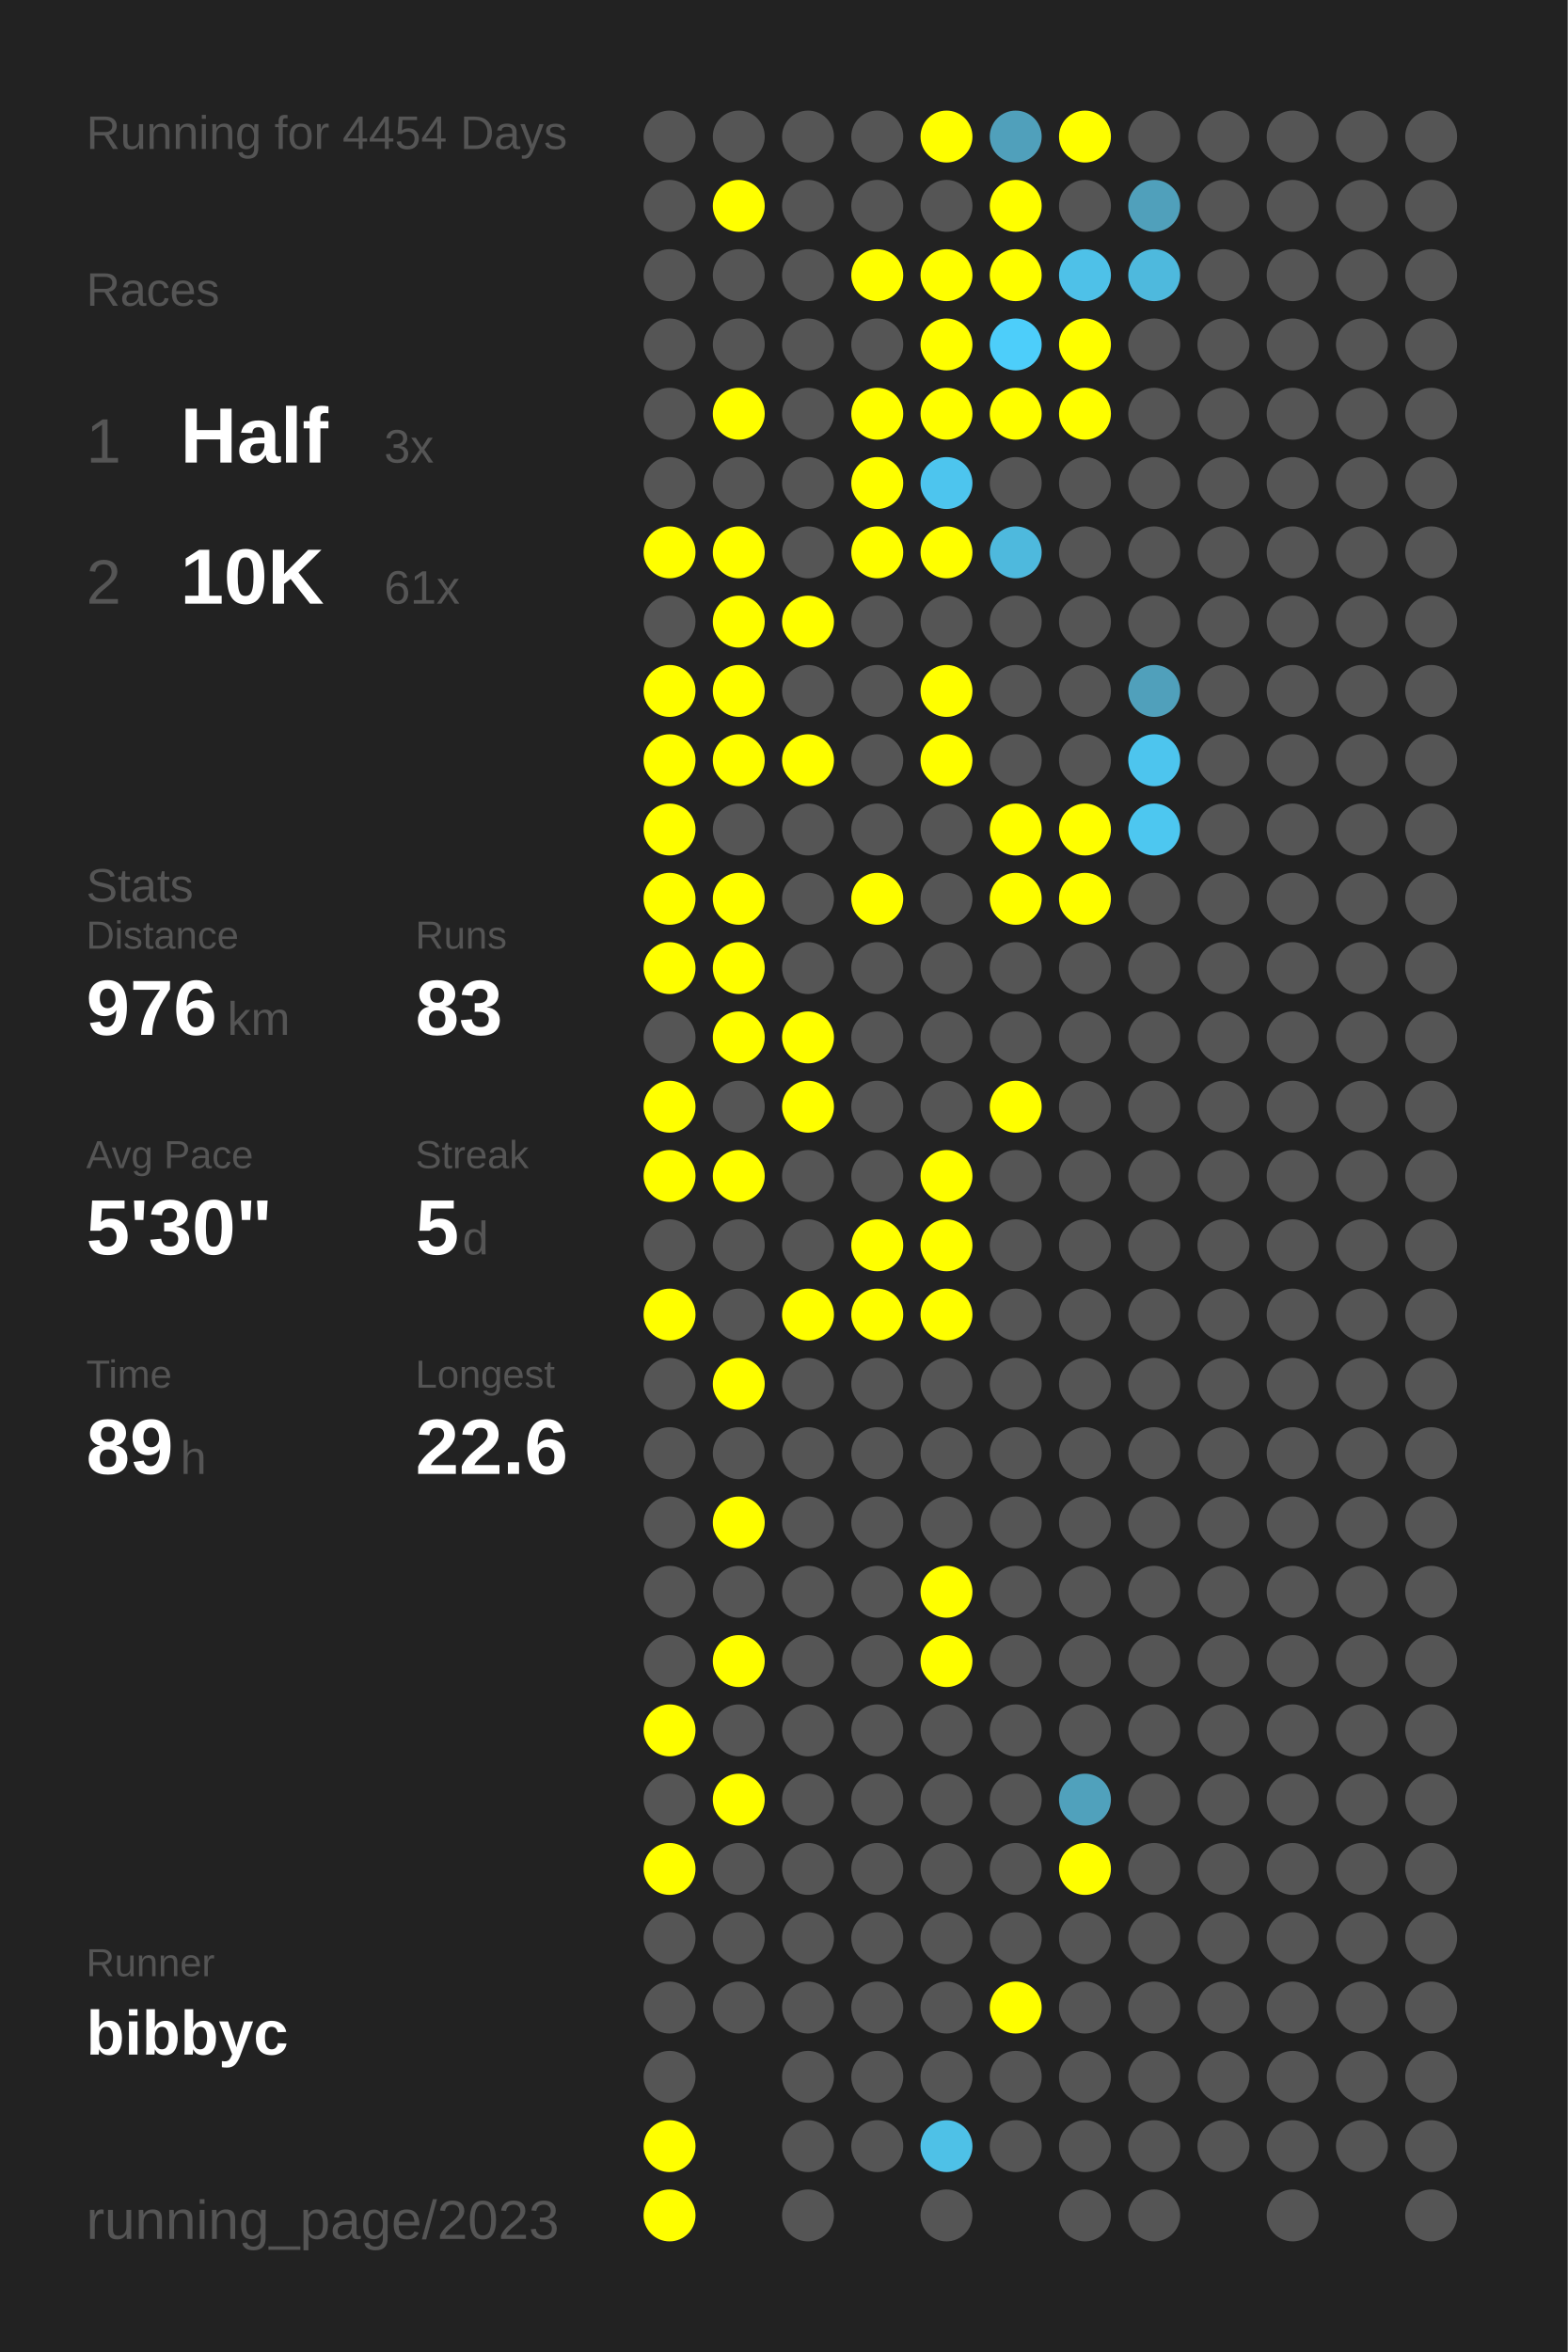
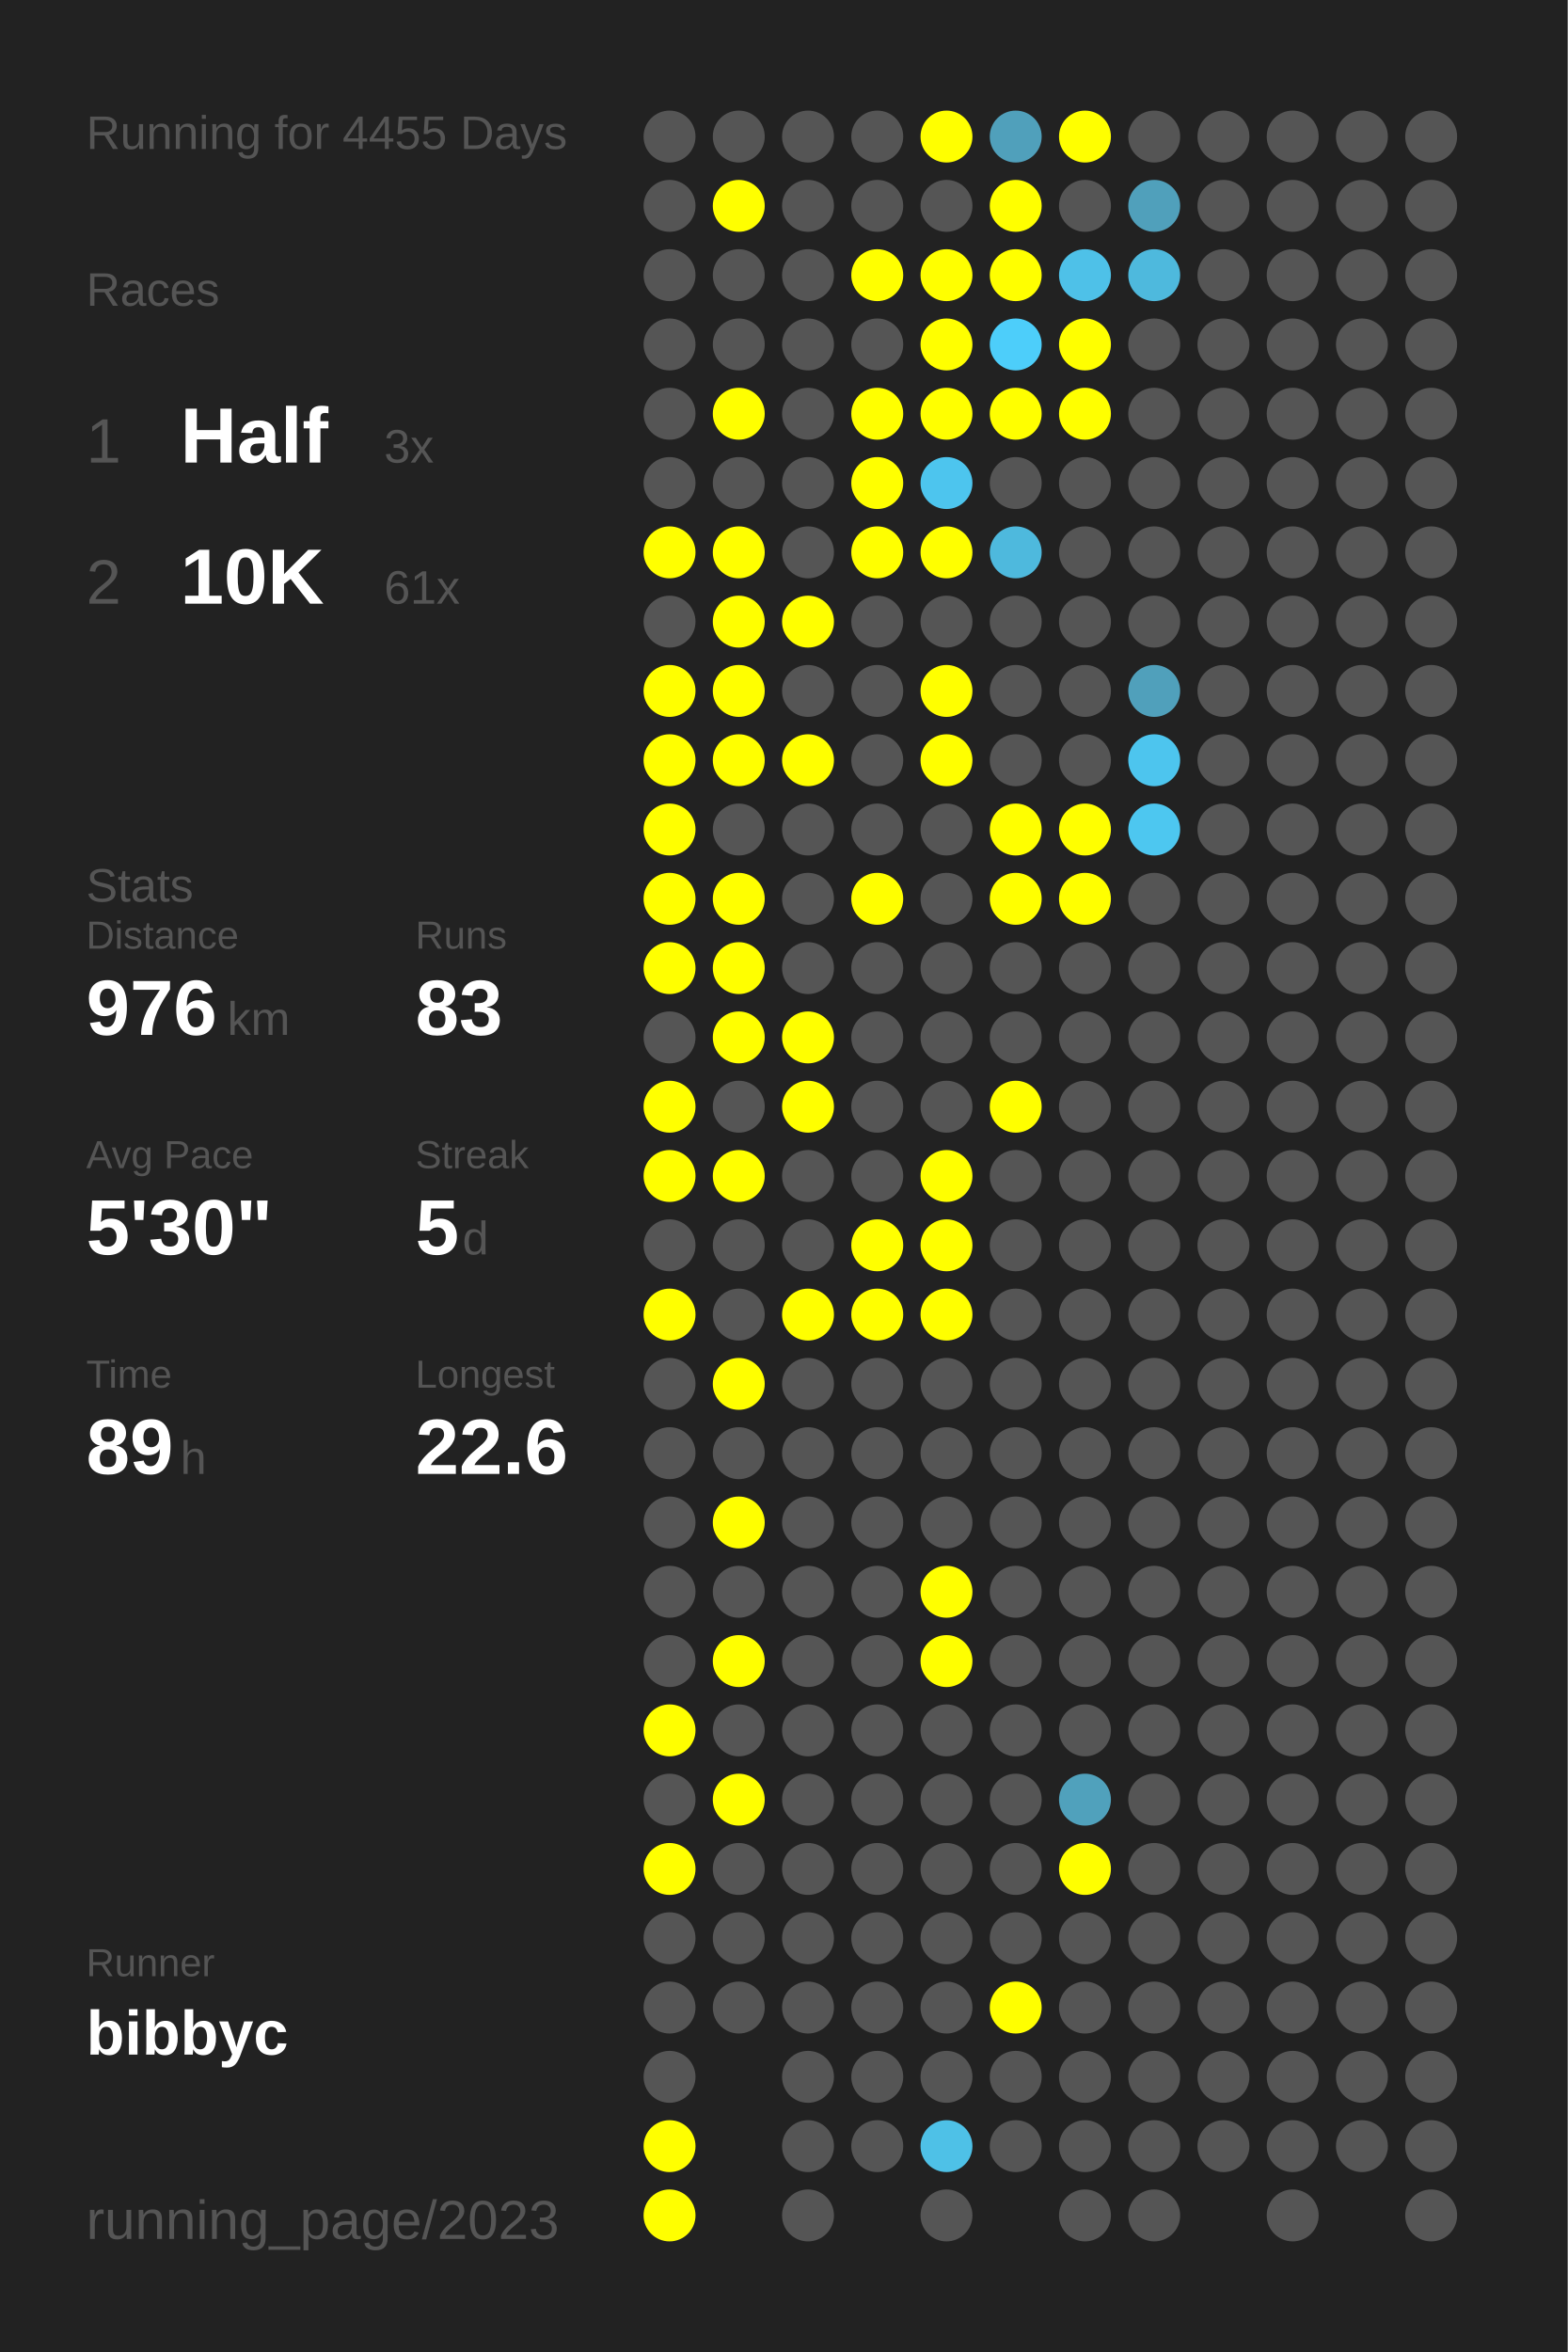
<svg xmlns="http://www.w3.org/2000/svg" baseProfile="full" height="300mm" version="1.1" viewBox="0,0,200,300" width="200mm">
  <defs />
  <rect fill="#222222" height="300" width="200" x="0" y="0" />
-   <text fill="#555555" style="font-size:6px; font-family:Arial;" x="11" y="19">Running for 4454 Days</text>
+   <text fill="#555555" style="font-size:6px; font-family:Arial;" x="11" y="19">Running for 4455 Days</text>
  <text fill="#555555" style="font-size:6px; font-family:Arial;" x="11" y="39">Races</text>
  <text fill="#555555" style="font-size:8px; font-family:Arial;" x="11" y="59">1</text>
  <text fill="#FFFFFF" style="font-size:10px; font-family:Arial; font-weight:bold;" x="23" y="59">Half</text>
  <text fill="#555555" style="font-size:6px; font-family:Arial;" x="49" y="59">3x</text>
  <text fill="#555555" style="font-size:8px; font-family:Arial;" x="11" y="77">2</text>
  <text fill="#FFFFFF" style="font-size:10px; font-family:Arial; font-weight:bold;" x="23" y="77">10K</text>
  <text fill="#555555" style="font-size:6px; font-family:Arial;" x="49" y="77">61x</text>
  <text fill="#555555" style="font-size:6px; font-family:Arial;" x="11" y="115">Stats</text>
  <text fill="#555555" style="font-size:5px; font-family:Arial;" x="11" y="121">Distance</text>
  <text fill="#FFFFFF" style="font-size:10px; font-family:Arial; font-weight:bold;" x="11" y="132">976</text>
  <text fill="#555555" style="font-size:6px; font-family:Arial;" x="29" y="132">km</text>
  <text fill="#555555" style="font-size:5px; font-family:Arial;" x="53" y="121">Runs</text>
  <text fill="#FFFFFF" style="font-size:10px; font-family:Arial; font-weight:bold;" x="53" y="132">83</text>
  <text fill="#555555" style="font-size:5px; font-family:Arial;" x="11" y="149">Avg Pace</text>
  <text fill="#FFFFFF" style="font-size:10px; font-family:Arial; font-weight:bold;" x="11" y="160">5'30"</text>
  <text fill="#555555" style="font-size:5px; font-family:Arial;" x="53" y="149">Streak</text>
  <text fill="#FFFFFF" style="font-size:10px; font-family:Arial; font-weight:bold;" x="53" y="160">5</text>
  <text fill="#555555" style="font-size:6px; font-family:Arial;" x="59" y="160">d</text>
  <text fill="#555555" style="font-size:5px; font-family:Arial;" x="11" y="177">Time</text>
  <text fill="#FFFFFF" style="font-size:10px; font-family:Arial; font-weight:bold;" x="11" y="188">89</text>
  <text fill="#555555" style="font-size:6px; font-family:Arial;" x="23" y="188">h</text>
  <text fill="#555555" style="font-size:5px; font-family:Arial;" x="53" y="177">Longest</text>
  <text fill="#FFFFFF" style="font-size:10px; font-family:Arial; font-weight:bold;" x="53" y="188">22.6</text>
  <text fill="#555555" style="font-size:5px; font-family:Arial;" x="11" y="252.065">Runner</text>
  <text fill="#FFFFFF" style="font-size:8px; font-family:Arial; font-weight:bold;" x="11" y="262.065">bibbyc</text>
  <text fill="#555555" style="font-size:7px; font-family:Arial;" x="11" y="285.581">running_page/2023</text>
  <circle cx="85.417" cy="17.419" fill="#555555" r="3.312" />
  <circle cx="85.417" cy="26.258" fill="#555555" r="3.312" />
  <circle cx="85.417" cy="35.097" fill="#555555" r="3.312" />
  <circle cx="85.417" cy="43.935" fill="#555555" r="3.312" />
  <circle cx="85.417" cy="52.774" fill="#555555" r="3.312" />
  <circle cx="85.417" cy="61.613" fill="#555555" r="3.312" />
  <circle cx="85.417" cy="70.452" fill="#FFFF00" r="3.312" />
  <circle cx="85.417" cy="79.29" fill="#555555" r="3.312" />
  <circle cx="85.417" cy="88.129" fill="#FFFF00" r="3.312" />
  <circle cx="85.417" cy="96.968" fill="#FFFF00" r="3.312" />
  <circle cx="85.417" cy="105.806" fill="#FFFF00" r="3.312" />
  <circle cx="85.417" cy="114.645" fill="#FFFF00" r="3.312" />
  <circle cx="85.417" cy="123.484" fill="#FFFF00" r="3.312" />
  <circle cx="85.417" cy="132.323" fill="#555555" r="3.312" />
  <circle cx="85.417" cy="141.161" fill="#FFFF00" r="3.312" />
  <circle cx="85.417" cy="150" fill="#FFFF00" r="3.312" />
  <circle cx="85.417" cy="158.839" fill="#555555" r="3.312" />
  <circle cx="85.417" cy="167.677" fill="#FFFF00" r="3.312" />
  <circle cx="85.417" cy="176.516" fill="#555555" r="3.312" />
  <circle cx="85.417" cy="185.355" fill="#555555" r="3.312" />
  <circle cx="85.417" cy="194.194" fill="#555555" r="3.312" />
  <circle cx="85.417" cy="203.032" fill="#555555" r="3.312" />
  <circle cx="85.417" cy="211.871" fill="#555555" r="3.312" />
  <circle cx="85.417" cy="220.71" fill="#FFFF00" r="3.312" />
  <circle cx="85.417" cy="229.548" fill="#555555" r="3.312" />
  <circle cx="85.417" cy="238.387" fill="#FFFF00" r="3.312" />
  <circle cx="85.417" cy="247.226" fill="#555555" r="3.312" />
  <circle cx="85.417" cy="256.065" fill="#555555" r="3.312" />
  <circle cx="85.417" cy="264.903" fill="#555555" r="3.312" />
  <circle cx="85.417" cy="273.742" fill="#FFFF00" r="3.312" />
  <circle cx="85.417" cy="282.581" fill="#FFFF00" r="3.312" />
  <circle cx="94.25" cy="17.419" fill="#555555" r="3.312" />
  <circle cx="94.25" cy="26.258" fill="#FFFF00" r="3.312" />
  <circle cx="94.25" cy="35.097" fill="#555555" r="3.312" />
  <circle cx="94.25" cy="43.935" fill="#555555" r="3.312" />
  <circle cx="94.25" cy="52.774" fill="#FFFF00" r="3.312" />
  <circle cx="94.25" cy="61.613" fill="#555555" r="3.312" />
  <circle cx="94.25" cy="70.452" fill="#FFFF00" r="3.312" />
  <circle cx="94.25" cy="79.29" fill="#FFFF00" r="3.312" />
  <circle cx="94.25" cy="88.129" fill="#FFFF00" r="3.312" />
  <circle cx="94.25" cy="96.968" fill="#FFFF00" r="3.312" />
  <circle cx="94.25" cy="105.806" fill="#555555" r="3.312" />
  <circle cx="94.25" cy="114.645" fill="#FFFF00" r="3.312" />
  <circle cx="94.25" cy="123.484" fill="#FFFF00" r="3.312" />
  <circle cx="94.25" cy="132.323" fill="#FFFF00" r="3.312" />
  <circle cx="94.25" cy="141.161" fill="#555555" r="3.312" />
  <circle cx="94.25" cy="150" fill="#FFFF00" r="3.312" />
  <circle cx="94.25" cy="158.839" fill="#555555" r="3.312" />
  <circle cx="94.25" cy="167.677" fill="#555555" r="3.312" />
  <circle cx="94.25" cy="176.516" fill="#FFFF00" r="3.312" />
  <circle cx="94.25" cy="185.355" fill="#555555" r="3.312" />
  <circle cx="94.25" cy="194.194" fill="#FFFF00" r="3.312" />
  <circle cx="94.25" cy="203.032" fill="#555555" r="3.312" />
  <circle cx="94.25" cy="211.871" fill="#FFFF00" r="3.312" />
  <circle cx="94.25" cy="220.71" fill="#555555" r="3.312" />
  <circle cx="94.25" cy="229.548" fill="#FFFF00" r="3.312" />
  <circle cx="94.25" cy="238.387" fill="#555555" r="3.312" />
  <circle cx="94.25" cy="247.226" fill="#555555" r="3.312" />
  <circle cx="94.25" cy="256.065" fill="#555555" r="3.312" />
  <circle cx="103.083" cy="17.419" fill="#555555" r="3.312" />
  <circle cx="103.083" cy="26.258" fill="#555555" r="3.312" />
  <circle cx="103.083" cy="35.097" fill="#555555" r="3.312" />
  <circle cx="103.083" cy="43.935" fill="#555555" r="3.312" />
  <circle cx="103.083" cy="52.774" fill="#555555" r="3.312" />
  <circle cx="103.083" cy="61.613" fill="#555555" r="3.312" />
  <circle cx="103.083" cy="70.452" fill="#555555" r="3.312" />
  <circle cx="103.083" cy="79.29" fill="#FFFF00" r="3.312" />
  <circle cx="103.083" cy="88.129" fill="#555555" r="3.312" />
  <circle cx="103.083" cy="96.968" fill="#FFFF00" r="3.312" />
  <circle cx="103.083" cy="105.806" fill="#555555" r="3.312" />
  <circle cx="103.083" cy="114.645" fill="#555555" r="3.312" />
  <circle cx="103.083" cy="123.484" fill="#555555" r="3.312" />
  <circle cx="103.083" cy="132.323" fill="#FFFF00" r="3.312" />
  <circle cx="103.083" cy="141.161" fill="#FFFF00" r="3.312" />
  <circle cx="103.083" cy="150" fill="#555555" r="3.312" />
  <circle cx="103.083" cy="158.839" fill="#555555" r="3.312" />
  <circle cx="103.083" cy="167.677" fill="#FFFF00" r="3.312" />
  <circle cx="103.083" cy="176.516" fill="#555555" r="3.312" />
  <circle cx="103.083" cy="185.355" fill="#555555" r="3.312" />
  <circle cx="103.083" cy="194.194" fill="#555555" r="3.312" />
  <circle cx="103.083" cy="203.032" fill="#555555" r="3.312" />
  <circle cx="103.083" cy="211.871" fill="#555555" r="3.312" />
  <circle cx="103.083" cy="220.71" fill="#555555" r="3.312" />
  <circle cx="103.083" cy="229.548" fill="#555555" r="3.312" />
  <circle cx="103.083" cy="238.387" fill="#555555" r="3.312" />
  <circle cx="103.083" cy="247.226" fill="#555555" r="3.312" />
  <circle cx="103.083" cy="256.065" fill="#555555" r="3.312" />
  <circle cx="103.083" cy="264.903" fill="#555555" r="3.312" />
  <circle cx="103.083" cy="273.742" fill="#555555" r="3.312" />
  <circle cx="103.083" cy="282.581" fill="#555555" r="3.312" />
  <circle cx="111.917" cy="17.419" fill="#555555" r="3.312" />
  <circle cx="111.917" cy="26.258" fill="#555555" r="3.312" />
  <circle cx="111.917" cy="35.097" fill="#FFFF00" r="3.312" />
  <circle cx="111.917" cy="43.935" fill="#555555" r="3.312" />
  <circle cx="111.917" cy="52.774" fill="#FFFF00" r="3.312" />
  <circle cx="111.917" cy="61.613" fill="#FFFF00" r="3.312" />
  <circle cx="111.917" cy="70.452" fill="#FFFF00" r="3.312" />
  <circle cx="111.917" cy="79.29" fill="#555555" r="3.312" />
  <circle cx="111.917" cy="88.129" fill="#555555" r="3.312" />
  <circle cx="111.917" cy="96.968" fill="#555555" r="3.312" />
  <circle cx="111.917" cy="105.806" fill="#555555" r="3.312" />
  <circle cx="111.917" cy="114.645" fill="#FFFF00" r="3.312" />
  <circle cx="111.917" cy="123.484" fill="#555555" r="3.312" />
  <circle cx="111.917" cy="132.323" fill="#555555" r="3.312" />
  <circle cx="111.917" cy="141.161" fill="#555555" r="3.312" />
  <circle cx="111.917" cy="150" fill="#555555" r="3.312" />
  <circle cx="111.917" cy="158.839" fill="#FFFF00" r="3.312" />
  <circle cx="111.917" cy="167.677" fill="#FFFF00" r="3.312" />
  <circle cx="111.917" cy="176.516" fill="#555555" r="3.312" />
  <circle cx="111.917" cy="185.355" fill="#555555" r="3.312" />
  <circle cx="111.917" cy="194.194" fill="#555555" r="3.312" />
  <circle cx="111.917" cy="203.032" fill="#555555" r="3.312" />
  <circle cx="111.917" cy="211.871" fill="#555555" r="3.312" />
  <circle cx="111.917" cy="220.71" fill="#555555" r="3.312" />
  <circle cx="111.917" cy="229.548" fill="#555555" r="3.312" />
  <circle cx="111.917" cy="238.387" fill="#555555" r="3.312" />
  <circle cx="111.917" cy="247.226" fill="#555555" r="3.312" />
  <circle cx="111.917" cy="256.065" fill="#555555" r="3.312" />
  <circle cx="111.917" cy="264.903" fill="#555555" r="3.312" />
  <circle cx="111.917" cy="273.742" fill="#555555" r="3.312" />
  <circle cx="120.75" cy="17.419" fill="#FFFF00" r="3.312" />
  <circle cx="120.75" cy="26.258" fill="#555555" r="3.312" />
  <circle cx="120.75" cy="35.097" fill="#FFFF00" r="3.312" />
  <circle cx="120.75" cy="43.935" fill="#FFFF00" r="3.312" />
  <circle cx="120.75" cy="52.774" fill="#FFFF00" r="3.312" />
  <circle cx="120.75" cy="61.613" fill="#4dc5ee" r="3.312" />
  <circle cx="120.75" cy="70.452" fill="#FFFF00" r="3.312" />
  <circle cx="120.75" cy="79.29" fill="#555555" r="3.312" />
  <circle cx="120.75" cy="88.129" fill="#FFFF00" r="3.312" />
  <circle cx="120.75" cy="96.968" fill="#FFFF00" r="3.312" />
  <circle cx="120.75" cy="105.806" fill="#555555" r="3.312" />
  <circle cx="120.75" cy="114.645" fill="#555555" r="3.312" />
  <circle cx="120.75" cy="123.484" fill="#555555" r="3.312" />
  <circle cx="120.75" cy="132.323" fill="#555555" r="3.312" />
  <circle cx="120.75" cy="141.161" fill="#555555" r="3.312" />
  <circle cx="120.75" cy="150" fill="#FFFF00" r="3.312" />
  <circle cx="120.75" cy="158.839" fill="#FFFF00" r="3.312" />
  <circle cx="120.75" cy="167.677" fill="#FFFF00" r="3.312" />
  <circle cx="120.75" cy="176.516" fill="#555555" r="3.312" />
  <circle cx="120.75" cy="185.355" fill="#555555" r="3.312" />
  <circle cx="120.75" cy="194.194" fill="#555555" r="3.312" />
  <circle cx="120.75" cy="203.032" fill="#FFFF00" r="3.312" />
  <circle cx="120.75" cy="211.871" fill="#FFFF00" r="3.312" />
  <circle cx="120.75" cy="220.71" fill="#555555" r="3.312" />
  <circle cx="120.75" cy="229.548" fill="#555555" r="3.312" />
  <circle cx="120.75" cy="238.387" fill="#555555" r="3.312" />
  <circle cx="120.75" cy="247.226" fill="#555555" r="3.312" />
  <circle cx="120.75" cy="256.065" fill="#555555" r="3.312" />
  <circle cx="120.75" cy="264.903" fill="#555555" r="3.312" />
  <circle cx="120.75" cy="273.742" fill="#4ec1e7" r="3.312" />
  <circle cx="120.75" cy="282.581" fill="#555555" r="3.312" />
  <circle cx="129.583" cy="17.419" fill="#50a0bb" r="3.312" />
  <circle cx="129.583" cy="26.258" fill="#FFFF00" r="3.312" />
  <circle cx="129.583" cy="35.097" fill="#FFFF00" r="3.312" />
  <circle cx="129.583" cy="43.935" fill="#4dcefa" r="3.312" />
  <circle cx="129.583" cy="52.774" fill="#FFFF00" r="3.312" />
  <circle cx="129.583" cy="61.613" fill="#555555" r="3.312" />
  <circle cx="129.583" cy="70.452" fill="#4eb9dd" r="3.312" />
  <circle cx="129.583" cy="79.29" fill="#555555" r="3.312" />
  <circle cx="129.583" cy="88.129" fill="#555555" r="3.312" />
  <circle cx="129.583" cy="96.968" fill="#555555" r="3.312" />
  <circle cx="129.583" cy="105.806" fill="#FFFF00" r="3.312" />
  <circle cx="129.583" cy="114.645" fill="#FFFF00" r="3.312" />
  <circle cx="129.583" cy="123.484" fill="#555555" r="3.312" />
  <circle cx="129.583" cy="132.323" fill="#555555" r="3.312" />
  <circle cx="129.583" cy="141.161" fill="#FFFF00" r="3.312" />
  <circle cx="129.583" cy="150" fill="#555555" r="3.312" />
  <circle cx="129.583" cy="158.839" fill="#555555" r="3.312" />
  <circle cx="129.583" cy="167.677" fill="#555555" r="3.312" />
  <circle cx="129.583" cy="176.516" fill="#555555" r="3.312" />
  <circle cx="129.583" cy="185.355" fill="#555555" r="3.312" />
  <circle cx="129.583" cy="194.194" fill="#555555" r="3.312" />
  <circle cx="129.583" cy="203.032" fill="#555555" r="3.312" />
  <circle cx="129.583" cy="211.871" fill="#555555" r="3.312" />
  <circle cx="129.583" cy="220.71" fill="#555555" r="3.312" />
  <circle cx="129.583" cy="229.548" fill="#555555" r="3.312" />
  <circle cx="129.583" cy="238.387" fill="#555555" r="3.312" />
  <circle cx="129.583" cy="247.226" fill="#555555" r="3.312" />
  <circle cx="129.583" cy="256.065" fill="#FFFF00" r="3.312" />
  <circle cx="129.583" cy="264.903" fill="#555555" r="3.312" />
  <circle cx="129.583" cy="273.742" fill="#555555" r="3.312" />
  <circle cx="138.417" cy="17.419" fill="#FFFF00" r="3.312" />
  <circle cx="138.417" cy="26.258" fill="#555555" r="3.312" />
  <circle cx="138.417" cy="35.097" fill="#4ec1e8" r="3.312" />
  <circle cx="138.417" cy="43.935" fill="#FFFF00" r="3.312" />
  <circle cx="138.417" cy="52.774" fill="#FFFF00" r="3.312" />
  <circle cx="138.417" cy="61.613" fill="#555555" r="3.312" />
  <circle cx="138.417" cy="70.452" fill="#555555" r="3.312" />
  <circle cx="138.417" cy="79.29" fill="#555555" r="3.312" />
  <circle cx="138.417" cy="88.129" fill="#555555" r="3.312" />
  <circle cx="138.417" cy="96.968" fill="#555555" r="3.312" />
  <circle cx="138.417" cy="105.806" fill="#FFFF00" r="3.312" />
  <circle cx="138.417" cy="114.645" fill="#FFFF00" r="3.312" />
  <circle cx="138.417" cy="123.484" fill="#555555" r="3.312" />
  <circle cx="138.417" cy="132.323" fill="#555555" r="3.312" />
  <circle cx="138.417" cy="141.161" fill="#555555" r="3.312" />
  <circle cx="138.417" cy="150" fill="#555555" r="3.312" />
  <circle cx="138.417" cy="158.839" fill="#555555" r="3.312" />
  <circle cx="138.417" cy="167.677" fill="#555555" r="3.312" />
  <circle cx="138.417" cy="176.516" fill="#555555" r="3.312" />
  <circle cx="138.417" cy="185.355" fill="#555555" r="3.312" />
  <circle cx="138.417" cy="194.194" fill="#555555" r="3.312" />
  <circle cx="138.417" cy="203.032" fill="#555555" r="3.312" />
  <circle cx="138.417" cy="211.871" fill="#555555" r="3.312" />
  <circle cx="138.417" cy="220.71" fill="#555555" r="3.312" />
  <circle cx="138.417" cy="229.548" fill="#50a1bc" r="3.312" />
  <circle cx="138.417" cy="238.387" fill="#FFFF00" r="3.312" />
  <circle cx="138.417" cy="247.226" fill="#555555" r="3.312" />
  <circle cx="138.417" cy="256.065" fill="#555555" r="3.312" />
  <circle cx="138.417" cy="264.903" fill="#555555" r="3.312" />
  <circle cx="138.417" cy="273.742" fill="#555555" r="3.312" />
  <circle cx="138.417" cy="282.581" fill="#555555" r="3.312" />
  <circle cx="147.25" cy="17.419" fill="#555555" r="3.312" />
  <circle cx="147.25" cy="26.258" fill="#50a0bb" r="3.312" />
  <circle cx="147.25" cy="35.097" fill="#4eb9dd" r="3.312" />
  <circle cx="147.25" cy="43.935" fill="#555555" r="3.312" />
  <circle cx="147.25" cy="52.774" fill="#555555" r="3.312" />
  <circle cx="147.25" cy="61.613" fill="#555555" r="3.312" />
  <circle cx="147.25" cy="70.452" fill="#555555" r="3.312" />
  <circle cx="147.25" cy="79.29" fill="#555555" r="3.312" />
  <circle cx="147.25" cy="88.129" fill="#50a0bb" r="3.312" />
  <circle cx="147.25" cy="96.968" fill="#4dc5ee" r="3.312" />
  <circle cx="147.25" cy="105.806" fill="#4dc7f0" r="3.312" />
  <circle cx="147.25" cy="114.645" fill="#555555" r="3.312" />
  <circle cx="147.25" cy="123.484" fill="#555555" r="3.312" />
  <circle cx="147.25" cy="132.323" fill="#555555" r="3.312" />
  <circle cx="147.25" cy="141.161" fill="#555555" r="3.312" />
  <circle cx="147.25" cy="150" fill="#555555" r="3.312" />
  <circle cx="147.25" cy="158.839" fill="#555555" r="3.312" />
  <circle cx="147.25" cy="167.677" fill="#555555" r="3.312" />
  <circle cx="147.25" cy="176.516" fill="#555555" r="3.312" />
  <circle cx="147.25" cy="185.355" fill="#555555" r="3.312" />
  <circle cx="147.25" cy="194.194" fill="#555555" r="3.312" />
  <circle cx="147.25" cy="203.032" fill="#555555" r="3.312" />
  <circle cx="147.25" cy="211.871" fill="#555555" r="3.312" />
  <circle cx="147.25" cy="220.71" fill="#555555" r="3.312" />
  <circle cx="147.25" cy="229.548" fill="#555555" r="3.312" />
  <circle cx="147.25" cy="238.387" fill="#555555" r="3.312" />
  <circle cx="147.25" cy="247.226" fill="#555555" r="3.312" />
  <circle cx="147.25" cy="256.065" fill="#555555" r="3.312" />
  <circle cx="147.25" cy="264.903" fill="#555555" r="3.312" />
  <circle cx="147.25" cy="273.742" fill="#555555" r="3.312" />
  <circle cx="147.25" cy="282.581" fill="#555555" r="3.312" />
  <circle cx="156.083" cy="17.419" fill="#555555" r="3.312" />
  <circle cx="156.083" cy="26.258" fill="#555555" r="3.312" />
  <circle cx="156.083" cy="35.097" fill="#555555" r="3.312" />
  <circle cx="156.083" cy="43.935" fill="#555555" r="3.312" />
  <circle cx="156.083" cy="52.774" fill="#555555" r="3.312" />
  <circle cx="156.083" cy="61.613" fill="#555555" r="3.312" />
  <circle cx="156.083" cy="70.452" fill="#555555" r="3.312" />
  <circle cx="156.083" cy="79.29" fill="#555555" r="3.312" />
  <circle cx="156.083" cy="88.129" fill="#555555" r="3.312" />
  <circle cx="156.083" cy="96.968" fill="#555555" r="3.312" />
  <circle cx="156.083" cy="105.806" fill="#555555" r="3.312" />
  <circle cx="156.083" cy="114.645" fill="#555555" r="3.312" />
  <circle cx="156.083" cy="123.484" fill="#555555" r="3.312" />
  <circle cx="156.083" cy="132.323" fill="#555555" r="3.312" />
  <circle cx="156.083" cy="141.161" fill="#555555" r="3.312" />
  <circle cx="156.083" cy="150" fill="#555555" r="3.312" />
  <circle cx="156.083" cy="158.839" fill="#555555" r="3.312" />
  <circle cx="156.083" cy="167.677" fill="#555555" r="3.312" />
  <circle cx="156.083" cy="176.516" fill="#555555" r="3.312" />
  <circle cx="156.083" cy="185.355" fill="#555555" r="3.312" />
  <circle cx="156.083" cy="194.194" fill="#555555" r="3.312" />
  <circle cx="156.083" cy="203.032" fill="#555555" r="3.312" />
  <circle cx="156.083" cy="211.871" fill="#555555" r="3.312" />
  <circle cx="156.083" cy="220.71" fill="#555555" r="3.312" />
  <circle cx="156.083" cy="229.548" fill="#555555" r="3.312" />
  <circle cx="156.083" cy="238.387" fill="#555555" r="3.312" />
  <circle cx="156.083" cy="247.226" fill="#555555" r="3.312" />
  <circle cx="156.083" cy="256.065" fill="#555555" r="3.312" />
  <circle cx="156.083" cy="264.903" fill="#555555" r="3.312" />
  <circle cx="156.083" cy="273.742" fill="#555555" r="3.312" />
  <circle cx="164.917" cy="17.419" fill="#555555" r="3.312" />
  <circle cx="164.917" cy="26.258" fill="#555555" r="3.312" />
  <circle cx="164.917" cy="35.097" fill="#555555" r="3.312" />
  <circle cx="164.917" cy="43.935" fill="#555555" r="3.312" />
  <circle cx="164.917" cy="52.774" fill="#555555" r="3.312" />
  <circle cx="164.917" cy="61.613" fill="#555555" r="3.312" />
  <circle cx="164.917" cy="70.452" fill="#555555" r="3.312" />
  <circle cx="164.917" cy="79.29" fill="#555555" r="3.312" />
  <circle cx="164.917" cy="88.129" fill="#555555" r="3.312" />
  <circle cx="164.917" cy="96.968" fill="#555555" r="3.312" />
  <circle cx="164.917" cy="105.806" fill="#555555" r="3.312" />
  <circle cx="164.917" cy="114.645" fill="#555555" r="3.312" />
  <circle cx="164.917" cy="123.484" fill="#555555" r="3.312" />
  <circle cx="164.917" cy="132.323" fill="#555555" r="3.312" />
  <circle cx="164.917" cy="141.161" fill="#555555" r="3.312" />
  <circle cx="164.917" cy="150" fill="#555555" r="3.312" />
  <circle cx="164.917" cy="158.839" fill="#555555" r="3.312" />
  <circle cx="164.917" cy="167.677" fill="#555555" r="3.312" />
  <circle cx="164.917" cy="176.516" fill="#555555" r="3.312" />
  <circle cx="164.917" cy="185.355" fill="#555555" r="3.312" />
  <circle cx="164.917" cy="194.194" fill="#555555" r="3.312" />
  <circle cx="164.917" cy="203.032" fill="#555555" r="3.312" />
  <circle cx="164.917" cy="211.871" fill="#555555" r="3.312" />
  <circle cx="164.917" cy="220.71" fill="#555555" r="3.312" />
  <circle cx="164.917" cy="229.548" fill="#555555" r="3.312" />
  <circle cx="164.917" cy="238.387" fill="#555555" r="3.312" />
  <circle cx="164.917" cy="247.226" fill="#555555" r="3.312" />
  <circle cx="164.917" cy="256.065" fill="#555555" r="3.312" />
  <circle cx="164.917" cy="264.903" fill="#555555" r="3.312" />
  <circle cx="164.917" cy="273.742" fill="#555555" r="3.312" />
  <circle cx="164.917" cy="282.581" fill="#555555" r="3.312" />
  <circle cx="173.75" cy="17.419" fill="#555555" r="3.312" />
  <circle cx="173.75" cy="26.258" fill="#555555" r="3.312" />
  <circle cx="173.75" cy="35.097" fill="#555555" r="3.312" />
  <circle cx="173.75" cy="43.935" fill="#555555" r="3.312" />
  <circle cx="173.75" cy="52.774" fill="#555555" r="3.312" />
  <circle cx="173.75" cy="61.613" fill="#555555" r="3.312" />
  <circle cx="173.75" cy="70.452" fill="#555555" r="3.312" />
  <circle cx="173.75" cy="79.29" fill="#555555" r="3.312" />
  <circle cx="173.75" cy="88.129" fill="#555555" r="3.312" />
  <circle cx="173.75" cy="96.968" fill="#555555" r="3.312" />
  <circle cx="173.75" cy="105.806" fill="#555555" r="3.312" />
  <circle cx="173.75" cy="114.645" fill="#555555" r="3.312" />
  <circle cx="173.75" cy="123.484" fill="#555555" r="3.312" />
  <circle cx="173.75" cy="132.323" fill="#555555" r="3.312" />
  <circle cx="173.75" cy="141.161" fill="#555555" r="3.312" />
  <circle cx="173.75" cy="150" fill="#555555" r="3.312" />
  <circle cx="173.75" cy="158.839" fill="#555555" r="3.312" />
  <circle cx="173.75" cy="167.677" fill="#555555" r="3.312" />
  <circle cx="173.75" cy="176.516" fill="#555555" r="3.312" />
  <circle cx="173.75" cy="185.355" fill="#555555" r="3.312" />
  <circle cx="173.75" cy="194.194" fill="#555555" r="3.312" />
  <circle cx="173.75" cy="203.032" fill="#555555" r="3.312" />
  <circle cx="173.75" cy="211.871" fill="#555555" r="3.312" />
  <circle cx="173.75" cy="220.71" fill="#555555" r="3.312" />
  <circle cx="173.75" cy="229.548" fill="#555555" r="3.312" />
  <circle cx="173.75" cy="238.387" fill="#555555" r="3.312" />
  <circle cx="173.75" cy="247.226" fill="#555555" r="3.312" />
  <circle cx="173.75" cy="256.065" fill="#555555" r="3.312" />
  <circle cx="173.75" cy="264.903" fill="#555555" r="3.312" />
  <circle cx="173.75" cy="273.742" fill="#555555" r="3.312" />
  <circle cx="182.583" cy="17.419" fill="#555555" r="3.312" />
  <circle cx="182.583" cy="26.258" fill="#555555" r="3.312" />
  <circle cx="182.583" cy="35.097" fill="#555555" r="3.312" />
  <circle cx="182.583" cy="43.935" fill="#555555" r="3.312" />
  <circle cx="182.583" cy="52.774" fill="#555555" r="3.312" />
  <circle cx="182.583" cy="61.613" fill="#555555" r="3.312" />
  <circle cx="182.583" cy="70.452" fill="#555555" r="3.312" />
  <circle cx="182.583" cy="79.29" fill="#555555" r="3.312" />
  <circle cx="182.583" cy="88.129" fill="#555555" r="3.312" />
  <circle cx="182.583" cy="96.968" fill="#555555" r="3.312" />
  <circle cx="182.583" cy="105.806" fill="#555555" r="3.312" />
  <circle cx="182.583" cy="114.645" fill="#555555" r="3.312" />
  <circle cx="182.583" cy="123.484" fill="#555555" r="3.312" />
  <circle cx="182.583" cy="132.323" fill="#555555" r="3.312" />
  <circle cx="182.583" cy="141.161" fill="#555555" r="3.312" />
  <circle cx="182.583" cy="150" fill="#555555" r="3.312" />
  <circle cx="182.583" cy="158.839" fill="#555555" r="3.312" />
  <circle cx="182.583" cy="167.677" fill="#555555" r="3.312" />
  <circle cx="182.583" cy="176.516" fill="#555555" r="3.312" />
  <circle cx="182.583" cy="185.355" fill="#555555" r="3.312" />
  <circle cx="182.583" cy="194.194" fill="#555555" r="3.312" />
  <circle cx="182.583" cy="203.032" fill="#555555" r="3.312" />
  <circle cx="182.583" cy="211.871" fill="#555555" r="3.312" />
  <circle cx="182.583" cy="220.71" fill="#555555" r="3.312" />
  <circle cx="182.583" cy="229.548" fill="#555555" r="3.312" />
  <circle cx="182.583" cy="238.387" fill="#555555" r="3.312" />
  <circle cx="182.583" cy="247.226" fill="#555555" r="3.312" />
  <circle cx="182.583" cy="256.065" fill="#555555" r="3.312" />
  <circle cx="182.583" cy="264.903" fill="#555555" r="3.312" />
  <circle cx="182.583" cy="273.742" fill="#555555" r="3.312" />
  <circle cx="182.583" cy="282.581" fill="#555555" r="3.312" />
</svg>
